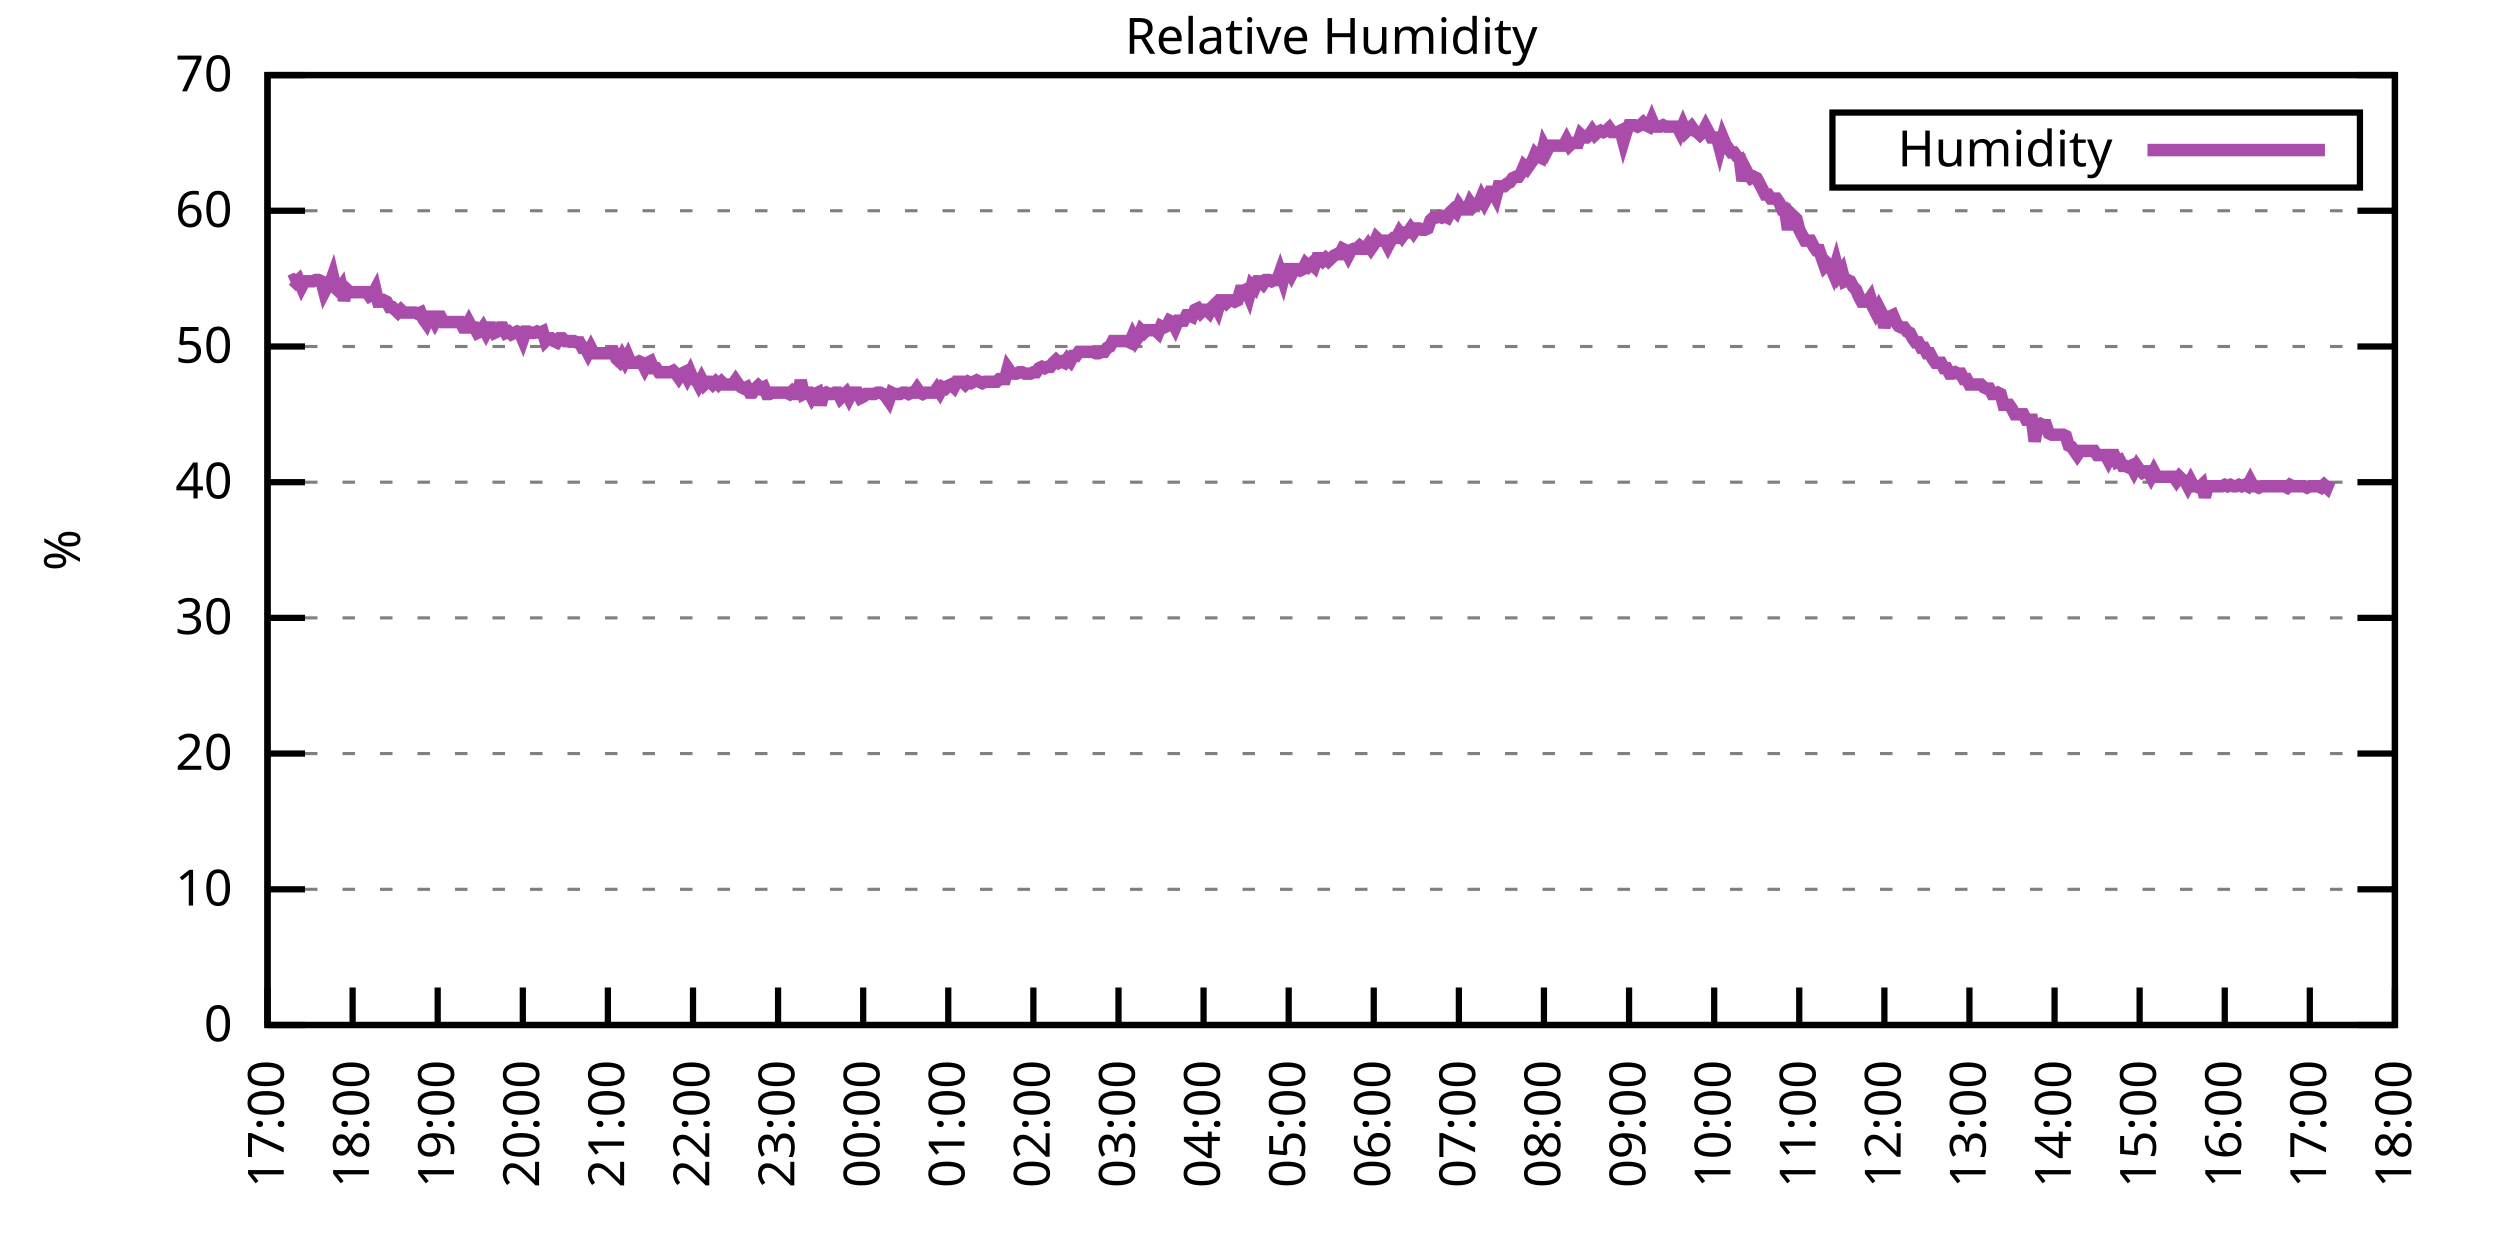
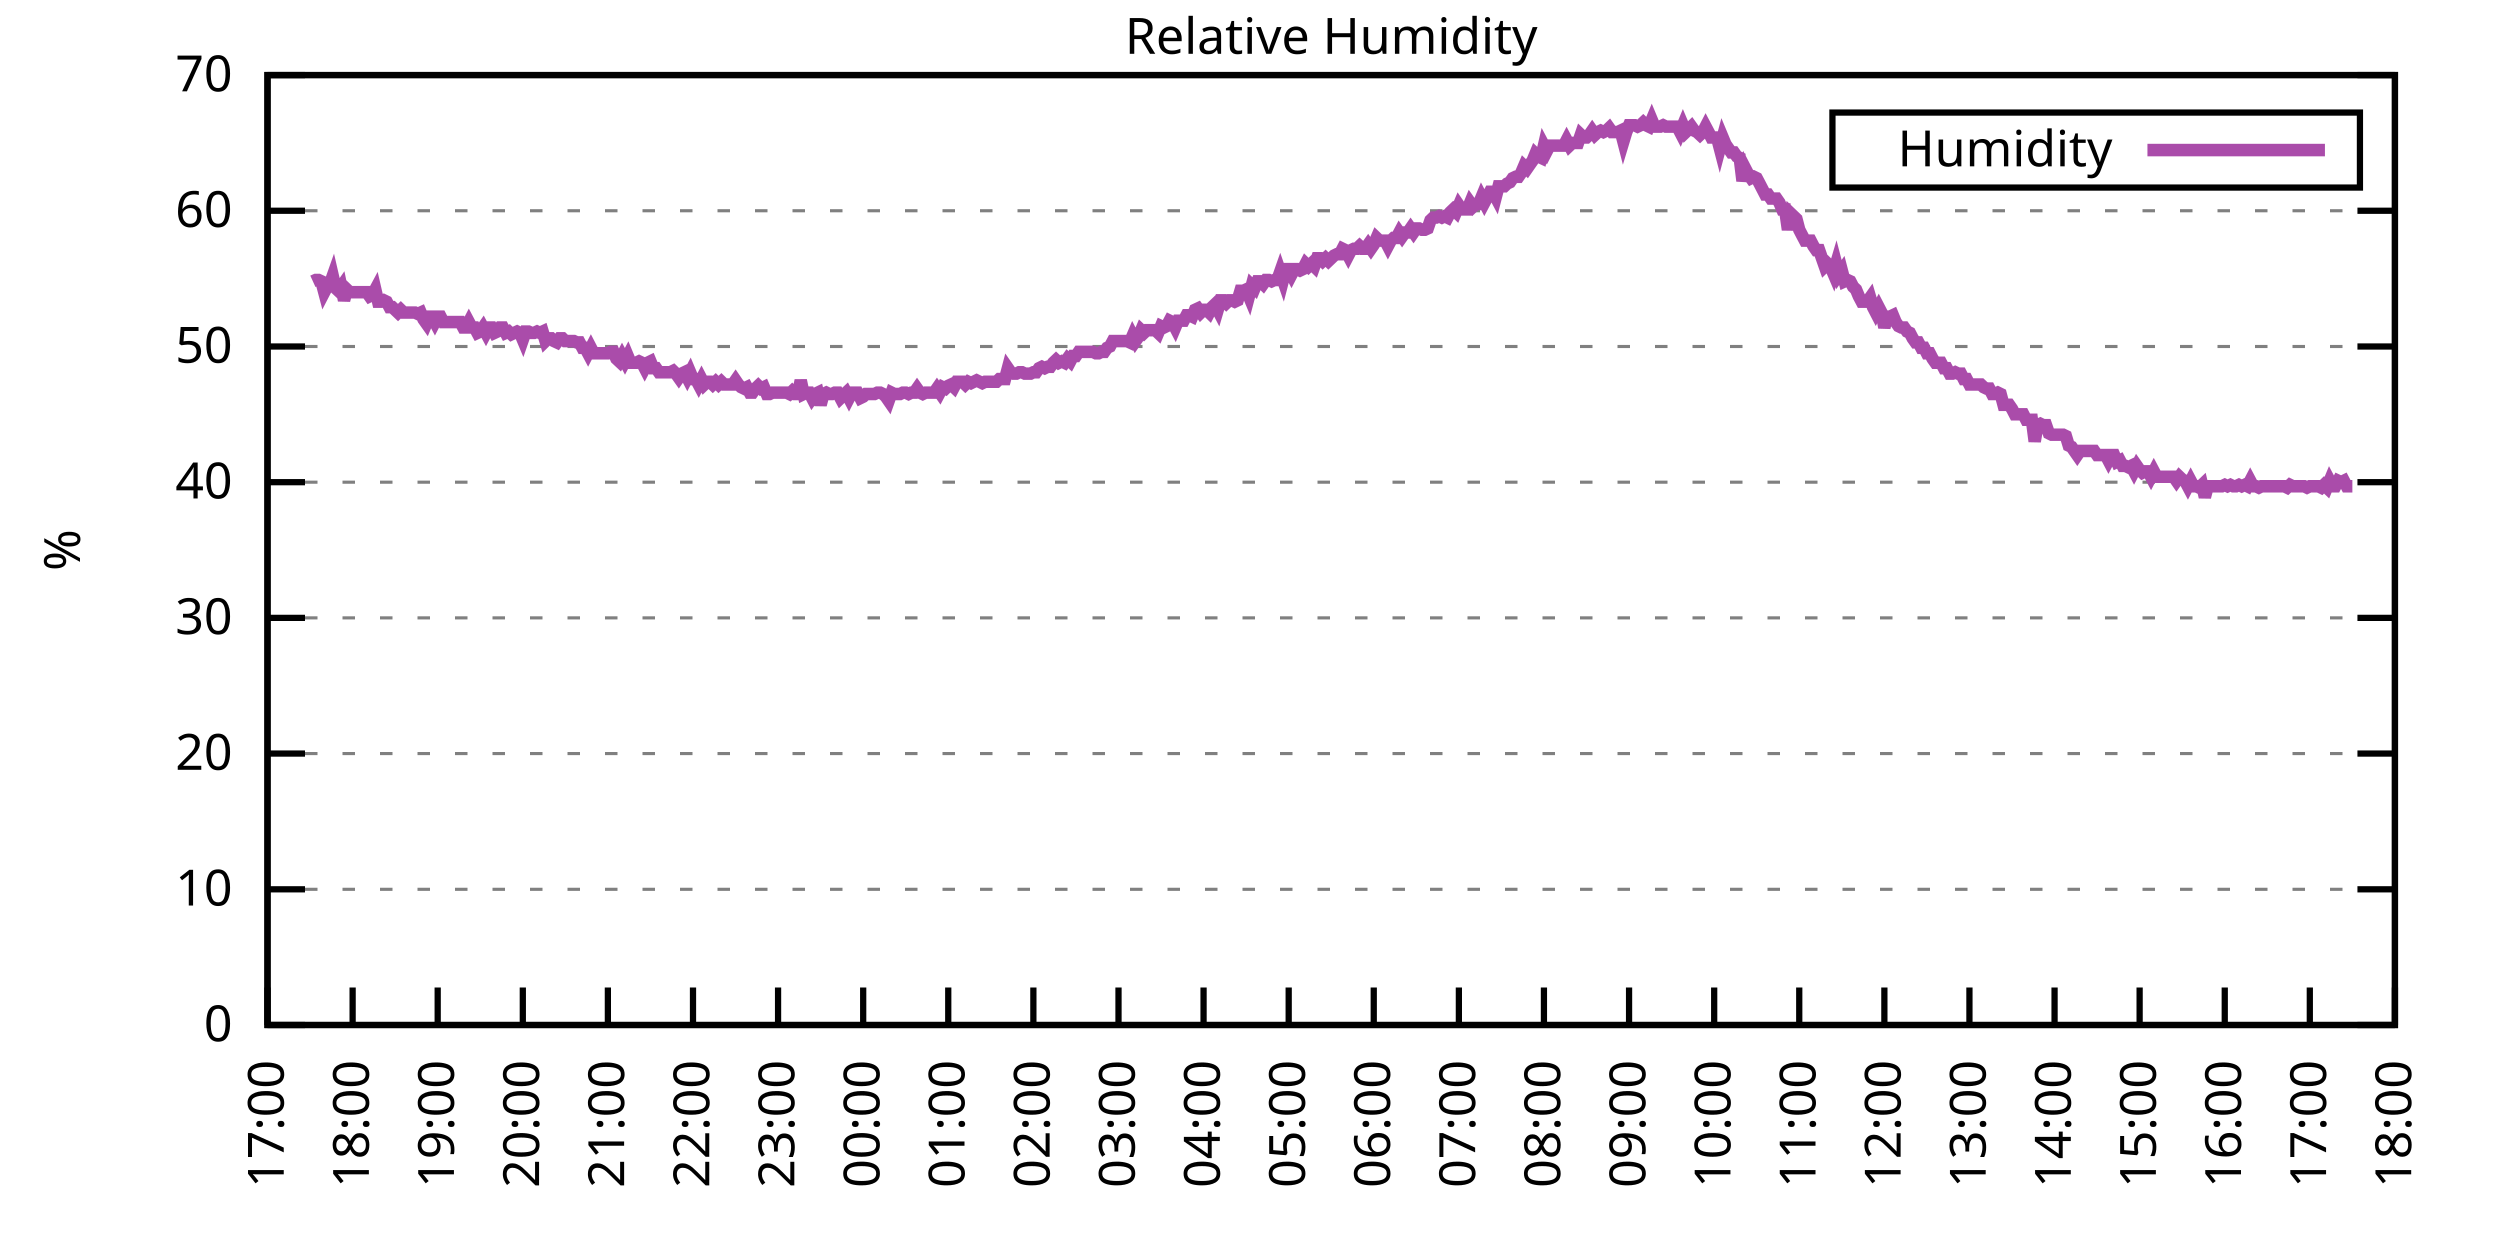
<svg xmlns="http://www.w3.org/2000/svg" xmlns:xlink="http://www.w3.org/1999/xlink" width="400" height="200" viewBox="0 0 400 200">
  <g id="gnuplot_canvas">
    <rect x="0" y="0" width="400" height="200" fill="none" />
    <defs>
      <circle id="gpDot" r="0.5" stroke-width="0.5" stroke="currentColor" />
      <path id="gpPt0" stroke-width="0.333" stroke="currentColor" d="M-1,0 h2 M0,-1 v2" />
      <path id="gpPt1" stroke-width="0.333" stroke="currentColor" d="M-1,-1 L1,1 M1,-1 L-1,1" />
      <path id="gpPt2" stroke-width="0.333" stroke="currentColor" d="M-1,0 L1,0 M0,-1 L0,1 M-1,-1 L1,1 M-1,1 L1,-1" />
      <rect id="gpPt3" stroke-width="0.333" stroke="currentColor" x="-1" y="-1" width="2" height="2" />
      <rect id="gpPt4" stroke-width="0.333" stroke="currentColor" fill="currentColor" x="-1" y="-1" width="2" height="2" />
      <circle id="gpPt5" stroke-width="0.333" stroke="currentColor" cx="0" cy="0" r="1" />
      <use xlink:href="#gpPt5" id="gpPt6" fill="currentColor" stroke="none" />
      <path id="gpPt7" stroke-width="0.333" stroke="currentColor" d="M0,-1.33 L-1.33,0.67 L1.33,0.67 z" />
      <use xlink:href="#gpPt7" id="gpPt8" fill="currentColor" stroke="none" />
      <use xlink:href="#gpPt7" id="gpPt9" stroke="currentColor" transform="rotate(180)" />
      <use xlink:href="#gpPt9" id="gpPt10" fill="currentColor" stroke="none" />
      <use xlink:href="#gpPt3" id="gpPt11" stroke="currentColor" transform="rotate(45)" />
      <use xlink:href="#gpPt11" id="gpPt12" fill="currentColor" stroke="none" />
      <path id="gpPt13" stroke-width="0.333" stroke="currentColor" d="M0,1.330 L1.265,0.411 L0.782,-1.067 L-0.782,-1.076 L-1.265,0.411 z" />
      <use xlink:href="#gpPt13" id="gpPt14" fill="currentColor" stroke="none" />
      <filter id="textbox" filterUnits="objectBoundingBox" x="0" y="0" height="1" width="1">
        <feFlood flood-color="white" flood-opacity="1" result="bgnd" />
        <feComposite in="SourceGraphic" in2="bgnd" operator="atop" />
      </filter>
      <filter id="greybox" filterUnits="objectBoundingBox" x="0" y="0" height="1" width="1">
        <feFlood flood-color="lightgrey" flood-opacity="1" result="grey" />
        <feComposite in="SourceGraphic" in2="grey" operator="atop" />
      </filter>
    </defs>
    <g fill="none" color="white" stroke="currentColor" stroke-width="1.00" stroke-linecap="butt" stroke-linejoin="miter">
</g>
    <g fill="none" color="black" stroke="currentColor" stroke-width="1.00" stroke-linecap="butt" stroke-linejoin="miter">
      <g stroke="none" shape-rendering="crispEdges">
        <polygon fill="rgb(255, 255, 255)" points="42.80,164.00 383.18,164.00 383.18,12.02 42.80,12.02 " />
      </g>
    </g>
    <g fill="none" color="black" stroke="currentColor" stroke-width="1.00" stroke-linecap="butt" stroke-linejoin="miter">
</g>
    <g fill="none" color="black" stroke="black" stroke-width="0.50" stroke-linecap="butt" stroke-linejoin="miter">
</g>
    <g fill="none" color="gray" stroke="currentColor" stroke-width="0.50" stroke-linecap="butt" stroke-linejoin="miter">
      <path stroke="gray" stroke-dasharray="2,4" class="gridline" d="M42.80,164.00 L383.19,164.00  " />
    </g>
    <g fill="none" color="gray" stroke="gray" stroke-width="1.00" stroke-linecap="butt" stroke-linejoin="miter">
</g>
    <g fill="none" color="black" stroke="currentColor" stroke-width="1.00" stroke-linecap="butt" stroke-linejoin="miter">
      <path stroke="black" d="M42.80,164.00 L48.80,164.00 M383.19,164.00 L377.19,164.00  " />
      <g transform="translate(37.20,166.60)" stroke="none" fill="black" font-family="Sans" font-size="8.00" text-anchor="end">
        <text>
          <tspan font-family="Sans"> 0</tspan>
        </text>
      </g>
    </g>
    <g fill="none" color="black" stroke="currentColor" stroke-width="1.00" stroke-linecap="butt" stroke-linejoin="miter">
</g>
    <g fill="none" color="black" stroke="black" stroke-width="0.50" stroke-linecap="butt" stroke-linejoin="miter">
</g>
    <g fill="none" color="gray" stroke="currentColor" stroke-width="0.50" stroke-linecap="butt" stroke-linejoin="miter">
      <path stroke="gray" stroke-dasharray="2,4" class="gridline" d="M42.80,142.29 L383.19,142.29  " />
    </g>
    <g fill="none" color="gray" stroke="gray" stroke-width="1.00" stroke-linecap="butt" stroke-linejoin="miter">
</g>
    <g fill="none" color="black" stroke="currentColor" stroke-width="1.00" stroke-linecap="butt" stroke-linejoin="miter">
      <path stroke="black" d="M42.80,142.29 L48.80,142.29 M383.19,142.29 L377.19,142.29  " />
      <g transform="translate(37.20,144.89)" stroke="none" fill="black" font-family="Sans" font-size="8.00" text-anchor="end">
        <text>
          <tspan font-family="Sans"> 10</tspan>
        </text>
      </g>
    </g>
    <g fill="none" color="black" stroke="currentColor" stroke-width="1.00" stroke-linecap="butt" stroke-linejoin="miter">
</g>
    <g fill="none" color="black" stroke="black" stroke-width="0.50" stroke-linecap="butt" stroke-linejoin="miter">
</g>
    <g fill="none" color="gray" stroke="currentColor" stroke-width="0.50" stroke-linecap="butt" stroke-linejoin="miter">
      <path stroke="gray" stroke-dasharray="2,4" class="gridline" d="M42.80,120.57 L383.19,120.57  " />
    </g>
    <g fill="none" color="gray" stroke="gray" stroke-width="1.00" stroke-linecap="butt" stroke-linejoin="miter">
</g>
    <g fill="none" color="black" stroke="currentColor" stroke-width="1.00" stroke-linecap="butt" stroke-linejoin="miter">
      <path stroke="black" d="M42.80,120.57 L48.80,120.57 M383.19,120.57 L377.19,120.57  " />
      <g transform="translate(37.20,123.17)" stroke="none" fill="black" font-family="Sans" font-size="8.00" text-anchor="end">
        <text>
          <tspan font-family="Sans"> 20</tspan>
        </text>
      </g>
    </g>
    <g fill="none" color="black" stroke="currentColor" stroke-width="1.00" stroke-linecap="butt" stroke-linejoin="miter">
</g>
    <g fill="none" color="black" stroke="black" stroke-width="0.50" stroke-linecap="butt" stroke-linejoin="miter">
</g>
    <g fill="none" color="gray" stroke="currentColor" stroke-width="0.50" stroke-linecap="butt" stroke-linejoin="miter">
      <path stroke="gray" stroke-dasharray="2,4" class="gridline" d="M42.80,98.86 L383.19,98.86  " />
    </g>
    <g fill="none" color="gray" stroke="gray" stroke-width="1.00" stroke-linecap="butt" stroke-linejoin="miter">
</g>
    <g fill="none" color="black" stroke="currentColor" stroke-width="1.00" stroke-linecap="butt" stroke-linejoin="miter">
      <path stroke="black" d="M42.80,98.86 L48.80,98.86 M383.19,98.86 L377.19,98.86  " />
      <g transform="translate(37.20,101.46)" stroke="none" fill="black" font-family="Sans" font-size="8.00" text-anchor="end">
        <text>
          <tspan font-family="Sans"> 30</tspan>
        </text>
      </g>
    </g>
    <g fill="none" color="black" stroke="currentColor" stroke-width="1.00" stroke-linecap="butt" stroke-linejoin="miter">
</g>
    <g fill="none" color="black" stroke="black" stroke-width="0.50" stroke-linecap="butt" stroke-linejoin="miter">
</g>
    <g fill="none" color="gray" stroke="currentColor" stroke-width="0.50" stroke-linecap="butt" stroke-linejoin="miter">
      <path stroke="gray" stroke-dasharray="2,4" class="gridline" d="M42.80,77.15 L383.19,77.15  " />
    </g>
    <g fill="none" color="gray" stroke="gray" stroke-width="1.00" stroke-linecap="butt" stroke-linejoin="miter">
</g>
    <g fill="none" color="black" stroke="currentColor" stroke-width="1.00" stroke-linecap="butt" stroke-linejoin="miter">
      <path stroke="black" d="M42.80,77.15 L48.80,77.15 M383.19,77.15 L377.19,77.15  " />
      <g transform="translate(37.20,79.75)" stroke="none" fill="black" font-family="Sans" font-size="8.00" text-anchor="end">
        <text>
          <tspan font-family="Sans"> 40</tspan>
        </text>
      </g>
    </g>
    <g fill="none" color="black" stroke="currentColor" stroke-width="1.00" stroke-linecap="butt" stroke-linejoin="miter">
</g>
    <g fill="none" color="black" stroke="black" stroke-width="0.50" stroke-linecap="butt" stroke-linejoin="miter">
</g>
    <g fill="none" color="gray" stroke="currentColor" stroke-width="0.50" stroke-linecap="butt" stroke-linejoin="miter">
      <path stroke="gray" stroke-dasharray="2,4" class="gridline" d="M42.80,55.44 L383.19,55.44  " />
    </g>
    <g fill="none" color="gray" stroke="gray" stroke-width="1.00" stroke-linecap="butt" stroke-linejoin="miter">
</g>
    <g fill="none" color="black" stroke="currentColor" stroke-width="1.00" stroke-linecap="butt" stroke-linejoin="miter">
      <path stroke="black" d="M42.80,55.44 L48.80,55.44 M383.19,55.44 L377.19,55.44  " />
      <g transform="translate(37.20,58.04)" stroke="none" fill="black" font-family="Sans" font-size="8.00" text-anchor="end">
        <text>
          <tspan font-family="Sans"> 50</tspan>
        </text>
      </g>
    </g>
    <g fill="none" color="black" stroke="currentColor" stroke-width="1.00" stroke-linecap="butt" stroke-linejoin="miter">
</g>
    <g fill="none" color="black" stroke="black" stroke-width="0.50" stroke-linecap="butt" stroke-linejoin="miter">
</g>
    <g fill="none" color="gray" stroke="currentColor" stroke-width="0.50" stroke-linecap="butt" stroke-linejoin="miter">
      <path stroke="gray" stroke-dasharray="2,4" class="gridline" d="M42.80,33.72 L383.19,33.72  " />
    </g>
    <g fill="none" color="gray" stroke="gray" stroke-width="1.00" stroke-linecap="butt" stroke-linejoin="miter">
</g>
    <g fill="none" color="black" stroke="currentColor" stroke-width="1.00" stroke-linecap="butt" stroke-linejoin="miter">
      <path stroke="black" d="M42.80,33.72 L48.80,33.72 M383.19,33.72 L377.19,33.72  " />
      <g transform="translate(37.20,36.32)" stroke="none" fill="black" font-family="Sans" font-size="8.00" text-anchor="end">
        <text>
          <tspan font-family="Sans"> 60</tspan>
        </text>
      </g>
    </g>
    <g fill="none" color="black" stroke="currentColor" stroke-width="1.00" stroke-linecap="butt" stroke-linejoin="miter">
</g>
    <g fill="none" color="black" stroke="black" stroke-width="0.50" stroke-linecap="butt" stroke-linejoin="miter">
</g>
    <g fill="none" color="gray" stroke="currentColor" stroke-width="0.50" stroke-linecap="butt" stroke-linejoin="miter">
      <path stroke="gray" stroke-dasharray="2,4" class="gridline" d="M42.80,12.01 L383.19,12.01  " />
    </g>
    <g fill="none" color="gray" stroke="gray" stroke-width="1.00" stroke-linecap="butt" stroke-linejoin="miter">
</g>
    <g fill="none" color="black" stroke="currentColor" stroke-width="1.00" stroke-linecap="butt" stroke-linejoin="miter">
      <path stroke="black" d="M42.80,12.01 L48.80,12.01 M383.19,12.01 L377.19,12.01  " />
      <g transform="translate(37.20,14.61)" stroke="none" fill="black" font-family="Sans" font-size="8.00" text-anchor="end">
        <text>
          <tspan font-family="Sans"> 70</tspan>
        </text>
      </g>
    </g>
    <g fill="none" color="black" stroke="currentColor" stroke-width="1.00" stroke-linecap="butt" stroke-linejoin="miter">
      <path stroke="black" d="M42.80,164.00 L42.80,158.00  " />
      <g transform="translate(45.40,169.60) rotate(270.00)" stroke="none" fill="black" font-family="Sans" font-size="8.00" text-anchor="end">
        <text>
          <tspan font-family="Sans">17:00</tspan>
        </text>
      </g>
    </g>
    <g fill="none" color="black" stroke="currentColor" stroke-width="1.00" stroke-linecap="butt" stroke-linejoin="miter">
      <path stroke="black" d="M56.42,164.00 L56.42,158.00  " />
      <g transform="translate(59.02,169.60) rotate(270.00)" stroke="none" fill="black" font-family="Sans" font-size="8.00" text-anchor="end">
        <text>
          <tspan font-family="Sans">18:00</tspan>
        </text>
      </g>
    </g>
    <g fill="none" color="black" stroke="currentColor" stroke-width="1.00" stroke-linecap="butt" stroke-linejoin="miter">
      <path stroke="black" d="M70.03,164.00 L70.03,158.00  " />
      <g transform="translate(72.63,169.60) rotate(270.00)" stroke="none" fill="black" font-family="Sans" font-size="8.00" text-anchor="end">
        <text>
          <tspan font-family="Sans">19:00</tspan>
        </text>
      </g>
    </g>
    <g fill="none" color="black" stroke="currentColor" stroke-width="1.00" stroke-linecap="butt" stroke-linejoin="miter">
      <path stroke="black" d="M83.65,164.00 L83.65,158.00  " />
      <g transform="translate(86.25,169.60) rotate(270.00)" stroke="none" fill="black" font-family="Sans" font-size="8.00" text-anchor="end">
        <text>
          <tspan font-family="Sans">20:00</tspan>
        </text>
      </g>
    </g>
    <g fill="none" color="black" stroke="currentColor" stroke-width="1.00" stroke-linecap="butt" stroke-linejoin="miter">
      <path stroke="black" d="M97.26,164.00 L97.26,158.00  " />
      <g transform="translate(99.86,169.60) rotate(270.00)" stroke="none" fill="black" font-family="Sans" font-size="8.00" text-anchor="end">
        <text>
          <tspan font-family="Sans">21:00</tspan>
        </text>
      </g>
    </g>
    <g fill="none" color="black" stroke="currentColor" stroke-width="1.00" stroke-linecap="butt" stroke-linejoin="miter">
      <path stroke="black" d="M110.88,164.00 L110.88,158.00  " />
      <g transform="translate(113.48,169.60) rotate(270.00)" stroke="none" fill="black" font-family="Sans" font-size="8.00" text-anchor="end">
        <text>
          <tspan font-family="Sans">22:00</tspan>
        </text>
      </g>
    </g>
    <g fill="none" color="black" stroke="currentColor" stroke-width="1.00" stroke-linecap="butt" stroke-linejoin="miter">
      <path stroke="black" d="M124.49,164.00 L124.49,158.00  " />
      <g transform="translate(127.09,169.60) rotate(270.00)" stroke="none" fill="black" font-family="Sans" font-size="8.00" text-anchor="end">
        <text>
          <tspan font-family="Sans">23:00</tspan>
        </text>
      </g>
    </g>
    <g fill="none" color="black" stroke="currentColor" stroke-width="1.00" stroke-linecap="butt" stroke-linejoin="miter">
      <path stroke="black" d="M138.11,164.00 L138.11,158.00  " />
      <g transform="translate(140.71,169.60) rotate(270.00)" stroke="none" fill="black" font-family="Sans" font-size="8.00" text-anchor="end">
        <text>
          <tspan font-family="Sans">00:00</tspan>
        </text>
      </g>
    </g>
    <g fill="none" color="black" stroke="currentColor" stroke-width="1.00" stroke-linecap="butt" stroke-linejoin="miter">
      <path stroke="black" d="M151.72,164.00 L151.72,158.00  " />
      <g transform="translate(154.32,169.60) rotate(270.00)" stroke="none" fill="black" font-family="Sans" font-size="8.00" text-anchor="end">
        <text>
          <tspan font-family="Sans">01:00</tspan>
        </text>
      </g>
    </g>
    <g fill="none" color="black" stroke="currentColor" stroke-width="1.00" stroke-linecap="butt" stroke-linejoin="miter">
      <path stroke="black" d="M165.34,164.00 L165.34,158.00  " />
      <g transform="translate(167.94,169.60) rotate(270.00)" stroke="none" fill="black" font-family="Sans" font-size="8.00" text-anchor="end">
        <text>
          <tspan font-family="Sans">02:00</tspan>
        </text>
      </g>
    </g>
    <g fill="none" color="black" stroke="currentColor" stroke-width="1.00" stroke-linecap="butt" stroke-linejoin="miter">
      <path stroke="black" d="M178.96,164.00 L178.96,158.00  " />
      <g transform="translate(181.56,169.60) rotate(270.00)" stroke="none" fill="black" font-family="Sans" font-size="8.00" text-anchor="end">
        <text>
          <tspan font-family="Sans">03:00</tspan>
        </text>
      </g>
    </g>
    <g fill="none" color="black" stroke="currentColor" stroke-width="1.00" stroke-linecap="butt" stroke-linejoin="miter">
      <path stroke="black" d="M192.57,164.00 L192.57,158.00  " />
      <g transform="translate(195.17,169.60) rotate(270.00)" stroke="none" fill="black" font-family="Sans" font-size="8.00" text-anchor="end">
        <text>
          <tspan font-family="Sans">04:00</tspan>
        </text>
      </g>
    </g>
    <g fill="none" color="black" stroke="currentColor" stroke-width="1.00" stroke-linecap="butt" stroke-linejoin="miter">
      <path stroke="black" d="M206.19,164.00 L206.19,158.00  " />
      <g transform="translate(208.79,169.60) rotate(270.00)" stroke="none" fill="black" font-family="Sans" font-size="8.00" text-anchor="end">
        <text>
          <tspan font-family="Sans">05:00</tspan>
        </text>
      </g>
    </g>
    <g fill="none" color="black" stroke="currentColor" stroke-width="1.00" stroke-linecap="butt" stroke-linejoin="miter">
      <path stroke="black" d="M219.80,164.00 L219.80,158.00  " />
      <g transform="translate(222.40,169.60) rotate(270.00)" stroke="none" fill="black" font-family="Sans" font-size="8.00" text-anchor="end">
        <text>
          <tspan font-family="Sans">06:00</tspan>
        </text>
      </g>
    </g>
    <g fill="none" color="black" stroke="currentColor" stroke-width="1.00" stroke-linecap="butt" stroke-linejoin="miter">
      <path stroke="black" d="M233.42,164.00 L233.42,158.00  " />
      <g transform="translate(236.02,169.60) rotate(270.00)" stroke="none" fill="black" font-family="Sans" font-size="8.00" text-anchor="end">
        <text>
          <tspan font-family="Sans">07:00</tspan>
        </text>
      </g>
    </g>
    <g fill="none" color="black" stroke="currentColor" stroke-width="1.00" stroke-linecap="butt" stroke-linejoin="miter">
      <path stroke="black" d="M247.03,164.00 L247.03,158.00  " />
      <g transform="translate(249.63,169.60) rotate(270.00)" stroke="none" fill="black" font-family="Sans" font-size="8.00" text-anchor="end">
        <text>
          <tspan font-family="Sans">08:00</tspan>
        </text>
      </g>
    </g>
    <g fill="none" color="black" stroke="currentColor" stroke-width="1.00" stroke-linecap="butt" stroke-linejoin="miter">
      <path stroke="black" d="M260.65,164.00 L260.65,158.00  " />
      <g transform="translate(263.25,169.60) rotate(270.00)" stroke="none" fill="black" font-family="Sans" font-size="8.00" text-anchor="end">
        <text>
          <tspan font-family="Sans">09:00</tspan>
        </text>
      </g>
    </g>
    <g fill="none" color="black" stroke="currentColor" stroke-width="1.00" stroke-linecap="butt" stroke-linejoin="miter">
      <path stroke="black" d="M274.27,164.00 L274.27,158.00  " />
      <g transform="translate(276.87,169.60) rotate(270.00)" stroke="none" fill="black" font-family="Sans" font-size="8.00" text-anchor="end">
        <text>
          <tspan font-family="Sans">10:00</tspan>
        </text>
      </g>
    </g>
    <g fill="none" color="black" stroke="currentColor" stroke-width="1.00" stroke-linecap="butt" stroke-linejoin="miter">
      <path stroke="black" d="M287.88,164.00 L287.88,158.00  " />
      <g transform="translate(290.48,169.60) rotate(270.00)" stroke="none" fill="black" font-family="Sans" font-size="8.00" text-anchor="end">
        <text>
          <tspan font-family="Sans">11:00</tspan>
        </text>
      </g>
    </g>
    <g fill="none" color="black" stroke="currentColor" stroke-width="1.00" stroke-linecap="butt" stroke-linejoin="miter">
      <path stroke="black" d="M301.50,164.00 L301.50,158.00  " />
      <g transform="translate(304.10,169.60) rotate(270.00)" stroke="none" fill="black" font-family="Sans" font-size="8.00" text-anchor="end">
        <text>
          <tspan font-family="Sans">12:00</tspan>
        </text>
      </g>
    </g>
    <g fill="none" color="black" stroke="currentColor" stroke-width="1.00" stroke-linecap="butt" stroke-linejoin="miter">
      <path stroke="black" d="M315.11,164.00 L315.11,158.00  " />
      <g transform="translate(317.71,169.60) rotate(270.00)" stroke="none" fill="black" font-family="Sans" font-size="8.00" text-anchor="end">
        <text>
          <tspan font-family="Sans">13:00</tspan>
        </text>
      </g>
    </g>
    <g fill="none" color="black" stroke="currentColor" stroke-width="1.00" stroke-linecap="butt" stroke-linejoin="miter">
      <path stroke="black" d="M328.73,164.00 L328.73,158.00  " />
      <g transform="translate(331.33,169.60) rotate(270.00)" stroke="none" fill="black" font-family="Sans" font-size="8.00" text-anchor="end">
        <text>
          <tspan font-family="Sans">14:00</tspan>
        </text>
      </g>
    </g>
    <g fill="none" color="black" stroke="currentColor" stroke-width="1.00" stroke-linecap="butt" stroke-linejoin="miter">
      <path stroke="black" d="M342.34,164.00 L342.34,158.00  " />
      <g transform="translate(344.94,169.60) rotate(270.00)" stroke="none" fill="black" font-family="Sans" font-size="8.00" text-anchor="end">
        <text>
          <tspan font-family="Sans">15:00</tspan>
        </text>
      </g>
    </g>
    <g fill="none" color="black" stroke="currentColor" stroke-width="1.00" stroke-linecap="butt" stroke-linejoin="miter">
      <path stroke="black" d="M355.96,164.00 L355.96,158.00  " />
      <g transform="translate(358.56,169.60) rotate(270.00)" stroke="none" fill="black" font-family="Sans" font-size="8.00" text-anchor="end">
        <text>
          <tspan font-family="Sans">16:00</tspan>
        </text>
      </g>
    </g>
    <g fill="none" color="black" stroke="currentColor" stroke-width="1.00" stroke-linecap="butt" stroke-linejoin="miter">
      <path stroke="black" d="M369.57,164.00 L369.57,158.00  " />
      <g transform="translate(372.17,169.60) rotate(270.00)" stroke="none" fill="black" font-family="Sans" font-size="8.00" text-anchor="end">
        <text>
          <tspan font-family="Sans">17:00</tspan>
        </text>
      </g>
    </g>
    <g fill="none" color="black" stroke="currentColor" stroke-width="1.00" stroke-linecap="butt" stroke-linejoin="miter">
      <path stroke="black" d="M383.19,164.00 L383.19,158.00  " />
      <g transform="translate(385.79,169.60) rotate(270.00)" stroke="none" fill="black" font-family="Sans" font-size="8.00" text-anchor="end">
        <text>
          <tspan font-family="Sans">18:00</tspan>
        </text>
      </g>
    </g>
    <g fill="none" color="black" stroke="currentColor" stroke-width="1.00" stroke-linecap="butt" stroke-linejoin="miter">
</g>
    <g fill="none" color="black" stroke="currentColor" stroke-width="1.00" stroke-linecap="butt" stroke-linejoin="miter">
      <path stroke="black" d="M42.80,12.01 L42.80,164.00 L383.19,164.00 L383.19,12.01 L42.80,12.01 Z  " />
    </g>
    <g fill="none" color="black" stroke="currentColor" stroke-width="1.00" stroke-linecap="butt" stroke-linejoin="miter">
</g>
    <g fill="none" color="black" stroke="currentColor" stroke-width="1.00" stroke-linecap="butt" stroke-linejoin="miter">
      <path stroke="black" d="M293.19,30.01 L293.19,18.01 L377.59,18.01 L377.59,30.01 L293.19,30.01 Z  " />
    </g>
    <g id="Relative_Humidity_plot_1">
      <g fill="none" color="white" stroke="black" stroke-width="2.00" stroke-linecap="butt" stroke-linejoin="miter">
</g>
      <g fill="none" color="black" stroke="currentColor" stroke-width="2.00" stroke-linecap="butt" stroke-linejoin="miter">
        <g transform="translate(337.99,26.61)" stroke="none" fill="black" font-family="Sans" font-size="8.00" text-anchor="end">
          <text>
            <tspan font-family="Sans">Humidity</tspan>
          </text>
        </g>
      </g>
      <g fill="none" color="black" stroke="currentColor" stroke-width="2.00" stroke-linecap="butt" stroke-linejoin="miter">
-         <path stroke="rgb(170,  76, 170)" d="M343.59,24.01 L371.99,24.01 M46.43,45.01 L46.88,44.80 L47.34,45.23 L47.79,44.80 L48.25,45.88 L48.70,45.01   L49.15,45.01 L49.61,45.01 L50.06,45.01 L50.52,44.80 L50.97,44.80 L51.42,45.01 L51.88,46.75 L52.33,45.88   L52.78,45.45 L53.24,44.15 L53.69,46.10 L54.15,46.53 L54.60,45.88 L55.05,48.05 L55.51,46.32 L55.96,46.75   L56.42,46.75 L56.87,46.75 L57.32,46.75 L57.78,46.75 L58.23,46.75 L58.68,46.75 L59.14,47.40 L59.59,47.18   L60.05,46.32 L60.50,48.27 L60.95,48.27 L61.41,48.05 L61.86,48.27 L62.32,49.14 L62.77,49.14 L63.22,49.57   L63.68,50.01 L64.13,49.57 L64.58,50.01 L65.04,50.01 L65.49,50.01 L65.95,50.01 L66.40,50.01 L66.85,50.22   L67.31,50.01 L67.76,51.09 L68.22,51.74 L68.67,50.66 L69.12,50.66 L69.58,51.53 L70.03,50.66 L70.49,50.66   L70.94,51.53 L71.39,51.53 L71.85,51.53 L72.30,51.53 L72.75,51.53 L73.21,51.53 L73.66,51.53 L74.12,52.40   L74.57,52.40 L75.02,51.53 L75.48,52.40 L75.93,52.40 L76.39,53.26 L76.84,53.05 L77.29,52.40 L77.75,53.26   L78.20,52.40 L78.65,52.40 L79.11,53.26 L79.56,53.05 L80.02,52.40 L80.47,52.40 L80.92,53.26 L81.38,53.05   L81.83,53.48 L82.29,53.26 L82.74,53.05 L83.19,53.26 L83.65,54.35 L84.10,53.05 L84.55,53.05 L85.01,53.26   L85.46,53.26 L85.92,53.05 L86.37,53.26 L86.82,53.05 L87.28,54.57 L87.73,54.13 L88.19,54.13 L88.64,54.57   L89.09,54.78 L89.55,54.13 L90.00,54.13 L90.45,54.57 L90.91,54.57 L91.36,54.57 L91.82,54.57 L92.27,54.78   L92.72,54.78 L93.18,55.65 L93.63,55.65 L94.09,56.52 L94.54,55.65 L94.99,56.52 L95.45,56.52 L95.90,56.52   L96.35,56.52 L96.81,56.52 L97.26,56.52 L97.72,56.30 L98.17,56.30 L98.62,57.39 L99.08,57.82 L99.53,56.96   L99.99,57.82 L100.44,56.96 L100.89,58.04 L101.35,58.04 L101.80,58.04 L102.25,57.82 L102.71,58.04 L103.16,58.91   L103.62,58.04 L104.07,57.82 L104.52,58.91 L104.98,58.91 L105.43,59.56 L105.89,59.56 L106.34,59.56 L106.79,59.56   L107.25,59.56 L107.70,59.34 L108.15,59.78 L108.61,60.43 L109.06,59.78 L109.52,59.56 L109.97,60.43 L110.42,59.56   L110.88,60.65 L111.33,60.65 L111.79,61.52 L112.24,60.65 L112.69,61.52 L113.15,61.08 L113.60,61.08 L114.05,61.52   L114.51,61.08 L114.96,61.52 L115.42,61.08 L115.87,61.52 L116.32,61.52 L116.78,61.52 L117.23,61.52 L117.69,60.86   L118.14,61.52 L118.59,61.95 L119.05,62.17 L119.50,61.95 L119.96,62.82 L120.41,62.82 L120.86,62.17 L121.32,61.73   L121.77,62.17 L122.22,61.95 L122.68,63.04 L123.13,63.04 L123.59,62.82 L124.04,62.82 L124.49,62.82 L124.95,62.82   L125.40,62.82 L125.86,62.82 L126.31,63.04 L126.76,62.60 L127.22,63.04 L127.67,63.04 L128.12,60.86 L128.58,63.04   L129.03,62.82 L129.49,62.82 L129.94,63.69 L130.39,63.04 L130.85,62.82 L131.30,64.77 L131.76,63.04 L132.21,62.82   L132.66,63.04 L133.12,63.04 L133.57,62.82 L134.02,62.82 L134.48,63.69 L134.93,63.25 L135.39,62.82 L135.84,63.69   L136.29,62.82 L136.75,62.82 L137.20,62.82 L137.66,63.69 L138.11,63.47 L138.56,63.04 L139.02,63.04 L139.47,63.04   L139.92,63.04 L140.38,62.82 L140.83,62.82 L141.29,63.04 L141.74,63.47 L142.19,64.12 L142.65,62.82 L143.10,63.04   L143.56,63.04 L144.01,63.04 L144.46,62.82 L144.92,62.82 L145.37,63.04 L145.82,62.82 L146.28,62.82 L146.73,62.17   L147.19,62.82 L147.64,63.04 L148.09,62.82 L148.55,62.82 L149.00,62.82 L149.46,62.82 L149.91,62.17 L150.36,62.82   L150.82,61.95 L151.27,62.17 L151.72,61.73 L152.18,61.52 L152.63,61.95 L153.09,61.08 L153.54,61.08 L153.99,61.08   L154.45,61.52 L154.90,61.08 L155.36,61.30 L155.81,61.08 L156.26,60.86 L156.72,61.08 L157.17,61.30 L157.62,61.08   L158.08,61.08 L158.53,61.08 L158.99,61.08 L159.44,61.08 L159.89,60.65 L160.35,60.65 L160.80,60.65 L161.26,58.91   L161.71,59.56 L162.16,59.78 L162.62,59.78 L163.07,59.56 L163.52,59.56 L163.98,59.78 L164.43,59.78 L164.89,59.78   L165.34,59.56 L165.79,59.56 L166.25,58.91 L166.70,58.69 L167.16,58.91 L167.61,58.69 L168.06,58.69 L168.52,58.04   L168.97,57.61 L169.43,58.04 L169.88,57.82 L170.33,58.04 L170.79,57.39 L171.24,57.82 L171.69,56.96 L172.15,56.96   L172.60,56.30 L173.06,56.30 L173.51,56.30 L173.96,56.30 L174.42,56.30 L174.87,56.30 L175.33,56.52 L175.78,56.52   L176.23,56.30 L176.69,56.30 L177.14,55.65 L177.59,55.44 L178.05,54.57 L178.50,54.57 L178.96,54.57 L179.41,54.57   L179.86,54.57 L180.32,54.57 L180.77,54.78 L181.23,53.70 L181.68,54.57 L182.13,53.92 L182.59,52.83 L183.04,53.26   L183.49,52.83 L183.95,52.83 L184.40,52.83 L184.86,52.83 L185.31,53.26 L185.76,52.18 L186.22,52.40 L186.67,52.18   L187.13,51.31 L187.58,51.53 L188.03,52.40 L188.49,51.31 L188.94,51.31 L189.39,51.31 L189.85,50.44 L190.30,50.44   L190.76,50.66 L191.21,49.57 L191.66,49.36 L192.12,50.01 L192.57,49.57 L193.03,49.57 L193.48,50.01 L193.93,49.14   L194.39,48.70 L194.84,49.57 L195.29,48.05 L195.75,48.05 L196.20,48.49 L196.66,48.05 L197.11,48.05 L197.56,48.27   L198.02,48.05 L198.47,46.53 L198.93,46.53 L199.38,46.32 L199.83,47.40 L200.29,45.66 L200.74,46.10 L201.19,45.01   L201.65,45.01 L202.10,45.45 L202.56,44.80 L203.01,44.80 L203.46,45.01 L203.92,44.80 L204.37,44.80 L204.83,43.49   L205.28,44.80 L205.73,43.06 L206.19,43.06 L206.64,43.93 L207.09,43.06 L207.55,43.06 L208.00,43.28 L208.46,43.06   L208.91,42.19 L209.36,42.63 L209.82,42.19 L210.27,42.63 L210.73,41.32 L211.18,41.32 L211.63,41.76 L212.09,41.32   L212.54,41.76 L213.00,41.32 L213.45,40.89 L213.90,40.67 L214.36,40.67 L214.81,39.80 L215.26,40.02 L215.72,40.89   L216.17,40.02 L216.63,39.80 L217.08,39.80 L217.53,39.37 L217.99,39.80 L218.44,39.80 L218.90,39.15 L219.35,39.80   L219.80,39.15 L220.26,38.07 L220.71,38.50 L221.16,38.50 L221.62,38.50 L222.07,39.37 L222.53,38.50 L222.98,38.07   L223.43,38.07 L223.89,37.20 L224.34,37.85 L224.80,37.20 L225.25,37.20 L225.70,36.55 L226.16,37.20 L226.61,36.55   L227.06,36.55 L227.52,36.76 L227.97,36.76 L228.43,36.55 L228.88,35.24 L229.33,34.81 L229.79,34.81 L230.24,34.59   L230.70,34.81 L231.15,34.59 L231.60,34.81 L232.06,33.94 L232.51,33.51 L232.96,33.94 L233.42,32.85 L233.87,33.51   L234.33,33.51 L234.78,33.51 L235.23,32.42 L235.69,33.07 L236.14,32.64 L236.60,32.64 L237.05,31.55 L237.50,32.42   L237.96,31.55 L238.41,30.68 L238.86,30.68 L239.32,31.55 L239.77,29.81 L240.23,29.81 L240.68,29.81 L241.13,29.38   L241.59,29.16 L242.04,28.51 L242.50,28.29 L242.95,28.29 L243.40,27.64 L243.86,26.56 L244.31,26.99 L244.76,26.34   L245.22,25.69 L245.67,24.60 L246.13,25.04 L246.58,25.25 L247.03,23.30 L247.49,24.17 L247.94,23.30 L248.40,23.30   L248.85,23.30 L249.30,23.30 L249.76,23.30 L250.21,23.30 L250.66,22.43 L251.12,23.30 L251.57,22.87 L252.03,22.87   L252.48,22.87 L252.93,21.56 L253.39,22.00 L253.84,22.00 L254.30,21.56 L254.75,20.91 L255.20,21.56 L255.66,21.13   L256.11,20.91 L256.56,21.13 L257.02,20.91 L257.47,20.48 L257.93,21.13 L258.38,21.13 L258.83,21.13 L259.29,20.91   L259.74,22.65 L260.20,21.13 L260.65,20.04 L261.10,20.04 L261.56,20.04 L262.01,20.26 L262.47,20.04 L262.92,19.61   L263.37,20.04 L263.83,20.26 L264.28,19.18 L264.73,20.26 L265.19,20.26 L265.64,20.26 L266.10,20.04 L266.55,20.26   L267.00,20.26 L267.46,20.26 L267.91,20.26 L268.37,20.26 L268.82,21.13 L269.27,20.04 L269.73,21.13 L270.18,20.70   L270.63,20.26 L271.09,20.91 L271.54,21.13 L272.00,21.56 L272.45,21.13 L272.90,20.26 L273.36,21.13 L273.81,22.00   L274.27,22.00 L274.72,22.00 L275.17,23.73 L275.63,22.00 L276.08,23.08 L276.53,23.73 L276.99,24.39 L277.44,24.39   L277.90,25.04 L278.35,25.25 L278.80,28.95 L279.26,26.99 L279.71,27.86 L280.17,28.51 L280.62,28.29 L281.07,28.51   L281.53,29.38 L281.98,30.25 L282.43,31.12 L282.89,31.12 L283.34,31.77 L283.80,31.77 L284.25,31.77 L284.70,32.42   L285.16,33.51 L285.61,33.51 L286.07,36.76 L286.52,34.16 L286.97,34.59 L287.43,35.03 L287.88,36.76 L288.33,37.63   L288.79,38.50 L289.24,38.50 L289.70,38.50 L290.15,39.37 L290.60,40.02 L291.06,40.02 L291.51,41.32 L291.97,42.63   L292.42,42.19 L292.87,42.63 L293.33,43.71 L293.78,42.19 L294.23,43.93 L294.69,43.28 L295.14,45.01 L295.60,44.80   L296.05,45.01 L296.50,45.88 L296.96,46.32 L297.41,47.40 L297.87,48.27 L298.32,48.27 L298.77,48.27 L299.23,47.62   L299.68,49.14 L300.13,50.01 L300.59,49.14 L301.04,50.01 L301.50,52.40 L301.95,50.66 L302.40,50.66 L302.86,50.44   L303.31,51.53 L303.77,52.18 L304.22,52.40 L304.67,52.40 L305.13,53.05 L305.58,53.26 L306.03,54.13 L306.49,54.78   L306.94,54.78 L307.40,55.65 L307.85,55.65 L308.30,56.52 L308.76,56.52 L309.21,57.39 L309.67,58.04 L310.12,58.04   L310.57,58.04 L311.03,58.91 L311.48,58.91 L311.94,59.78 L312.39,59.78 L312.84,59.56 L313.30,59.78 L313.75,59.78   L314.20,60.65 L314.66,60.65 L315.11,61.52 L315.57,61.52 L316.02,61.52 L316.47,61.52 L316.93,61.52 L317.38,61.95   L317.84,62.17 L318.29,62.17 L318.74,63.04 L319.20,63.04 L319.65,62.82 L320.10,63.04 L320.56,64.77 L321.01,64.77   L321.47,64.77 L321.92,65.42 L322.37,66.29 L322.83,66.29 L323.28,66.29 L323.74,66.29 L324.19,67.16 L324.64,67.16   L325.10,67.16 L325.55,70.63 L326.00,68.03 L326.46,67.81 L326.91,68.03 L327.37,68.03 L327.82,69.33 L328.27,69.55   L328.73,69.55 L329.18,69.55 L329.64,69.55 L330.09,69.55 L330.54,69.77 L331.00,71.29 L331.45,71.50 L331.90,72.15   L332.36,72.81 L332.81,72.15 L333.27,72.15 L333.72,72.15 L334.17,72.15 L334.63,72.15 L335.08,72.15 L335.54,72.81   L335.99,72.81 L336.44,72.81 L336.90,72.81 L337.35,73.67 L337.80,72.81 L338.26,72.81 L338.71,73.89 L339.17,73.67   L339.62,74.54 L340.07,74.54 L340.53,74.76 L340.98,74.54 L341.44,75.41 L341.89,74.54 L342.34,75.19 L342.80,75.63   L343.25,75.41 L343.70,75.41 L344.16,76.28 L344.61,75.41 L345.07,76.28 L345.52,76.28 L345.97,76.28 L346.43,76.28   L346.88,76.28 L347.34,76.28 L347.79,76.28 L348.24,76.93 L348.70,76.28 L349.15,76.71 L349.60,76.93 L350.06,77.80   L350.51,76.93 L350.97,77.80 L351.42,77.80 L351.87,78.02 L352.33,77.58 L352.78,79.54 L353.24,77.80 L353.69,77.80   L354.14,77.80 L354.60,77.80 L355.05,77.80 L355.50,77.80 L355.96,77.58 L356.41,77.80 L356.87,77.58 L357.32,77.80   L357.77,77.80 L358.23,77.58 L358.68,77.80 L359.14,77.58 L359.59,77.80 L360.04,76.93 L360.50,77.80 L360.95,77.80   L361.41,78.02 L361.86,77.80 L362.31,77.80 L362.77,77.80 L363.22,77.80 L363.67,77.80 L364.13,77.80 L364.58,77.80   L365.04,77.80 L365.49,77.80 L365.94,78.02 L366.40,77.58 L366.85,77.80 L367.31,77.80 L367.76,77.80 L368.21,77.80   L368.67,77.80 L369.12,78.02 L369.57,77.80 L370.03,77.80 L370.48,77.80 L370.94,77.80 L371.39,78.02 L371.84,77.58   L372.30,78.02 L372.75,76.93  " />
+         <path stroke="rgb(170,  76, 170)" d="M343.59,24.01 L371.99,24.01 M50.06,45.01 L50.52,44.80 L50.97,44.80 L51.42,45.01 L51.88,46.75 L52.33,45.88   L52.78,45.45 L53.24,44.15 L53.69,46.10 L54.15,46.53 L54.60,45.88 L55.05,48.05 L55.51,46.32 L55.96,46.75   L56.42,46.75 L56.87,46.75 L57.32,46.75 L57.78,46.75 L58.23,46.75 L58.68,46.75 L59.14,47.40 L59.59,47.18   L60.05,46.32 L60.50,48.27 L60.95,48.27 L61.41,48.05 L61.86,48.27 L62.32,49.14 L62.77,49.14 L63.22,49.57   L63.68,50.01 L64.13,49.57 L64.58,50.01 L65.04,50.01 L65.49,50.01 L65.95,50.01 L66.40,50.01 L66.85,50.22   L67.31,50.01 L67.76,51.09 L68.22,51.74 L68.67,50.66 L69.12,50.66 L69.58,51.53 L70.03,50.66 L70.49,50.66   L70.94,51.53 L71.39,51.53 L71.85,51.53 L72.30,51.53 L72.75,51.53 L73.21,51.53 L73.66,51.53 L74.12,52.40   L74.57,52.40 L75.02,51.53 L75.48,52.40 L75.93,52.40 L76.39,53.26 L76.84,53.05 L77.29,52.40 L77.75,53.26   L78.20,52.40 L78.65,52.40 L79.11,53.26 L79.56,53.05 L80.02,52.40 L80.47,52.40 L80.92,53.26 L81.38,53.05   L81.83,53.48 L82.29,53.26 L82.74,53.05 L83.19,53.26 L83.65,54.35 L84.10,53.05 L84.55,53.05 L85.01,53.26   L85.46,53.26 L85.92,53.05 L86.37,53.26 L86.82,53.05 L87.28,54.57 L87.73,54.13 L88.19,54.13 L88.64,54.57   L89.09,54.78 L89.55,54.13 L90.00,54.13 L90.45,54.57 L90.91,54.57 L91.36,54.57 L91.82,54.57 L92.27,54.78   L92.72,54.78 L93.18,55.65 L93.63,55.65 L94.09,56.52 L94.54,55.65 L94.99,56.52 L95.45,56.52 L95.90,56.52   L96.35,56.52 L96.81,56.52 L97.26,56.52 L97.72,56.30 L98.17,56.30 L98.62,57.39 L99.08,57.82 L99.53,56.96   L99.99,57.82 L100.44,56.96 L100.89,58.04 L101.35,58.04 L101.80,58.04 L102.25,57.82 L102.71,58.04 L103.16,58.91   L103.62,58.04 L104.07,57.82 L104.52,58.91 L104.98,58.91 L105.43,59.56 L105.89,59.56 L106.34,59.56 L106.79,59.56   L107.25,59.56 L107.70,59.34 L108.15,59.78 L108.61,60.43 L109.06,59.78 L109.52,59.56 L109.97,60.43 L110.42,59.56   L110.88,60.65 L111.33,60.65 L111.79,61.52 L112.24,60.65 L112.69,61.52 L113.15,61.08 L113.60,61.08 L114.05,61.52   L114.51,61.08 L114.96,61.52 L115.42,61.08 L115.87,61.52 L116.32,61.52 L116.78,61.52 L117.23,61.52 L117.69,60.86   L118.14,61.52 L118.59,61.95 L119.05,62.17 L119.50,61.95 L119.96,62.82 L120.41,62.82 L120.86,62.17 L121.32,61.73   L121.77,62.17 L122.22,61.95 L122.68,63.04 L123.13,63.04 L123.59,62.82 L124.04,62.82 L124.49,62.82 L124.95,62.82   L125.40,62.82 L125.86,62.82 L126.31,63.04 L126.76,62.60 L127.22,63.04 L127.67,63.04 L128.12,60.86 L128.58,63.04   L129.03,62.82 L129.49,62.82 L129.94,63.69 L130.39,63.04 L130.85,62.82 L131.30,64.77 L131.76,63.04 L132.21,62.82   L132.66,63.04 L133.12,63.04 L133.57,62.82 L134.02,62.82 L134.48,63.69 L134.93,63.25 L135.39,62.82 L135.84,63.69   L136.29,62.82 L136.75,62.82 L137.20,62.82 L137.66,63.69 L138.11,63.47 L138.56,63.04 L139.02,63.04 L139.47,63.04   L139.92,63.04 L140.38,62.82 L140.83,62.82 L141.29,63.04 L141.74,63.47 L142.19,64.12 L142.65,62.82 L143.10,63.04   L143.56,63.04 L144.01,63.04 L144.46,62.82 L144.92,62.82 L145.37,63.04 L145.82,62.82 L146.28,62.82 L146.73,62.17   L147.19,62.82 L147.64,63.04 L148.09,62.82 L148.55,62.82 L149.00,62.82 L149.46,62.82 L149.91,62.17 L150.36,62.82   L150.82,61.95 L151.27,62.17 L151.72,61.73 L152.18,61.52 L152.63,61.95 L153.09,61.08 L153.54,61.08 L153.99,61.08   L154.45,61.52 L154.90,61.08 L155.36,61.30 L155.81,61.08 L156.26,60.86 L156.72,61.08 L157.17,61.30 L157.62,61.08   L158.08,61.08 L158.53,61.08 L158.99,61.08 L159.44,61.08 L159.89,60.65 L160.35,60.65 L160.80,60.65 L161.26,58.91   L161.71,59.56 L162.16,59.78 L162.62,59.78 L163.07,59.56 L163.52,59.56 L163.98,59.78 L164.43,59.78 L164.89,59.78   L165.34,59.56 L165.79,59.56 L166.25,58.91 L166.70,58.69 L167.16,58.91 L167.61,58.69 L168.06,58.69 L168.52,58.04   L168.97,57.61 L169.43,58.04 L169.88,57.82 L170.33,58.04 L170.79,57.39 L171.24,57.82 L171.69,56.96 L172.15,56.96   L172.60,56.30 L173.06,56.30 L173.51,56.30 L173.96,56.30 L174.42,56.30 L174.87,56.30 L175.33,56.52 L175.78,56.52   L176.23,56.30 L176.69,56.30 L177.14,55.65 L177.59,55.44 L178.05,54.57 L178.50,54.57 L178.96,54.57 L179.41,54.57   L179.86,54.57 L180.32,54.57 L180.77,54.78 L181.23,53.70 L181.68,54.57 L182.13,53.92 L182.59,52.83 L183.04,53.26   L183.49,52.83 L183.95,52.83 L184.40,52.83 L184.86,52.83 L185.31,53.26 L185.76,52.18 L186.22,52.40 L186.67,52.18   L187.13,51.31 L187.58,51.53 L188.03,52.40 L188.49,51.31 L188.94,51.31 L189.39,51.31 L189.85,50.44 L190.30,50.44   L190.76,50.66 L191.21,49.57 L191.66,49.36 L192.12,50.01 L192.57,49.57 L193.03,49.57 L193.48,50.01 L193.93,49.14   L194.39,48.70 L194.84,49.57 L195.29,48.05 L195.75,48.05 L196.20,48.49 L196.66,48.05 L197.11,48.05 L197.56,48.27   L198.02,48.05 L198.47,46.53 L198.93,46.53 L199.38,46.32 L199.83,47.40 L200.29,45.66 L200.74,46.10 L201.19,45.01   L201.65,45.01 L202.10,45.45 L202.56,44.80 L203.01,44.80 L203.46,45.01 L203.92,44.80 L204.37,44.80 L204.83,43.49   L205.28,44.80 L205.73,43.06 L206.19,43.06 L206.64,43.93 L207.09,43.06 L207.55,43.06 L208.00,43.28 L208.46,43.06   L208.91,42.19 L209.36,42.63 L209.82,42.19 L210.27,42.63 L210.73,41.32 L211.18,41.32 L211.63,41.76 L212.09,41.32   L212.54,41.76 L213.00,41.32 L213.45,40.89 L213.90,40.67 L214.36,40.67 L214.81,39.80 L215.26,40.02 L215.72,40.89   L216.17,40.02 L216.63,39.80 L217.08,39.80 L217.53,39.37 L217.99,39.80 L218.44,39.80 L218.90,39.15 L219.35,39.80   L219.80,39.15 L220.26,38.07 L220.71,38.50 L221.16,38.50 L221.62,38.50 L222.07,39.37 L222.53,38.50 L222.98,38.07   L223.43,38.07 L223.89,37.20 L224.34,37.85 L224.80,37.20 L225.25,37.20 L225.70,36.55 L226.16,37.20 L226.61,36.55   L227.06,36.55 L227.52,36.76 L227.97,36.76 L228.43,36.55 L228.88,35.24 L229.33,34.81 L229.79,34.81 L230.24,34.59   L230.70,34.81 L231.15,34.59 L231.60,34.81 L232.06,33.94 L232.51,33.51 L232.96,33.94 L233.42,32.85 L233.87,33.51   L234.33,33.51 L234.78,33.51 L235.23,32.42 L235.69,33.07 L236.14,32.64 L236.60,32.64 L237.05,31.55 L237.50,32.42   L237.96,31.55 L238.41,30.68 L238.86,30.68 L239.32,31.55 L239.77,29.81 L240.23,29.81 L240.68,29.81 L241.13,29.38   L241.59,29.16 L242.04,28.51 L242.50,28.29 L242.95,28.29 L243.40,27.64 L243.86,26.56 L244.31,26.99 L244.76,26.34   L245.22,25.69 L245.67,24.60 L246.13,25.04 L246.58,25.25 L247.03,23.30 L247.49,24.17 L247.94,23.30 L248.40,23.30   L248.85,23.30 L249.30,23.30 L249.76,23.30 L250.21,23.30 L250.66,22.43 L251.12,23.30 L251.57,22.87 L252.03,22.87   L252.48,22.87 L252.93,21.56 L253.39,22.00 L253.84,22.00 L254.30,21.56 L254.75,20.91 L255.20,21.56 L255.66,21.13   L256.11,20.91 L256.56,21.13 L257.02,20.91 L257.47,20.48 L257.93,21.13 L258.38,21.13 L258.83,21.13 L259.29,20.91   L259.74,22.65 L260.20,21.13 L260.65,20.04 L261.10,20.04 L261.56,20.04 L262.01,20.26 L262.47,20.04 L262.92,19.61   L263.37,20.04 L263.83,20.26 L264.28,19.18 L264.73,20.26 L265.19,20.26 L265.64,20.26 L266.10,20.04 L266.55,20.26   L267.00,20.26 L267.46,20.26 L267.91,20.26 L268.37,20.26 L268.82,21.13 L269.27,20.04 L269.73,21.13 L270.18,20.70   L270.63,20.26 L271.09,20.91 L271.54,21.13 L272.00,21.56 L272.45,21.13 L272.90,20.26 L273.36,21.13 L273.81,22.00   L274.27,22.00 L274.72,22.00 L275.17,23.73 L275.63,22.00 L276.08,23.08 L276.53,23.73 L276.99,24.39 L277.44,24.39   L277.90,25.04 L278.35,25.25 L278.80,28.95 L279.26,26.99 L279.71,27.86 L280.17,28.51 L280.62,28.29 L281.07,28.51   L281.53,29.38 L281.98,30.25 L282.43,31.12 L282.89,31.12 L283.34,31.77 L283.80,31.77 L284.25,31.77 L284.70,32.42   L285.16,33.51 L285.61,33.51 L286.07,36.76 L286.52,34.16 L286.97,34.59 L287.43,35.03 L287.88,36.76 L288.33,37.63   L288.79,38.50 L289.24,38.50 L289.70,38.50 L290.15,39.37 L290.60,40.02 L291.06,40.02 L291.51,41.32 L291.97,42.63   L292.42,42.19 L292.87,42.63 L293.33,43.71 L293.78,42.19 L294.23,43.93 L294.69,43.28 L295.14,45.01 L295.60,44.80   L296.05,45.01 L296.50,45.88 L296.96,46.32 L297.41,47.40 L297.87,48.27 L298.32,48.27 L298.77,48.27 L299.23,47.62   L299.68,49.14 L300.13,50.01 L300.59,49.14 L301.04,50.01 L301.50,52.40 L301.95,50.66 L302.40,50.66 L302.86,50.44   L303.31,51.53 L303.77,52.18 L304.22,52.40 L304.67,52.40 L305.13,53.05 L305.58,53.26 L306.03,54.13 L306.49,54.78   L306.94,54.78 L307.40,55.65 L307.85,55.65 L308.30,56.52 L308.76,56.52 L309.21,57.39 L309.67,58.04 L310.12,58.04   L310.57,58.04 L311.03,58.91 L311.48,58.91 L311.94,59.78 L312.39,59.78 L312.84,59.56 L313.30,59.78 L313.75,59.78   L314.20,60.65 L314.66,60.65 L315.11,61.52 L315.57,61.52 L316.02,61.52 L316.47,61.52 L316.93,61.52 L317.38,61.95   L317.84,62.17 L318.29,62.17 L318.74,63.04 L319.20,63.04 L319.65,62.82 L320.10,63.04 L320.56,64.77 L321.01,64.77   L321.47,64.77 L321.92,65.42 L322.37,66.29 L322.83,66.29 L323.28,66.29 L323.74,66.29 L324.19,67.16 L324.64,67.16   L325.10,67.16 L325.55,70.63 L326.00,68.03 L326.46,67.81 L326.91,68.03 L327.37,68.03 L327.82,69.33 L328.27,69.55   L328.73,69.55 L329.18,69.55 L329.64,69.55 L330.09,69.55 L330.54,69.77 L331.00,71.29 L331.45,71.50 L331.90,72.15   L332.36,72.81 L332.81,72.15 L333.27,72.15 L333.72,72.15 L334.17,72.15 L334.63,72.15 L335.08,72.15 L335.54,72.81   L335.99,72.81 L336.44,72.81 L336.90,72.81 L337.35,73.67 L337.80,72.81 L338.26,72.81 L338.71,73.89 L339.17,73.67   L339.62,74.54 L340.07,74.54 L340.53,74.76 L340.98,74.54 L341.44,75.41 L341.89,74.54 L342.34,75.19 L342.80,75.63   L343.25,75.41 L343.70,75.41 L344.16,76.28 L344.61,75.41 L345.07,76.28 L345.52,76.28 L345.97,76.28 L346.43,76.28   L346.88,76.28 L347.34,76.28 L347.79,76.28 L348.24,76.93 L348.70,76.28 L349.15,76.71 L349.60,76.93 L350.06,77.80   L350.51,76.93 L350.97,77.80 L351.42,77.80 L351.87,78.02 L352.33,77.58 L352.78,79.54 L353.24,77.80 L353.69,77.80   L354.14,77.80 L354.60,77.80 L355.05,77.80 L355.50,77.80 L355.96,77.58 L356.41,77.80 L356.87,77.58 L357.32,77.80   L357.77,77.80 L358.23,77.58 L358.68,77.80 L359.14,77.58 L359.59,77.80 L360.04,76.93 L360.50,77.80 L360.95,77.80   L361.41,78.02 L361.86,77.80 L362.31,77.80 L362.77,77.80 L363.22,77.80 L363.67,77.80 L364.13,77.80 L364.58,77.80   L365.04,77.80 L365.49,77.80 L365.94,78.02 L366.40,77.58 L366.85,77.80 L367.31,77.80 L367.76,77.80 L368.21,77.80   L368.67,77.80 L369.12,78.02 L369.57,77.80 L370.03,77.80 L370.48,77.80 L370.94,77.80 L371.39,78.02 L371.84,77.58   L372.30,78.02 L372.75,76.93 L373.21,77.80 L373.66,77.80 L374.11,76.93 L374.57,77.15 L375.02,76.93 L375.47,77.80   L375.93,77.80 L376.38,77.80  " />
      </g>
    </g>
    <g fill="none" color="black" stroke="currentColor" stroke-width="2.00" stroke-linecap="butt" stroke-linejoin="miter">
</g>
    <g fill="none" color="black" stroke="black" stroke-width="1.00" stroke-linecap="butt" stroke-linejoin="miter">
</g>
    <g fill="none" color="black" stroke="currentColor" stroke-width="1.00" stroke-linecap="butt" stroke-linejoin="miter">
      <path stroke="black" d="M42.80,12.01 L42.80,164.00 L383.19,164.00 L383.19,12.01 L42.80,12.01 Z  " />
      <g transform="translate(12.80,88.01) rotate(270.00)" stroke="none" fill="black" font-family="Sans" font-size="8.00" text-anchor="middle">
        <text>
          <tspan font-family="Sans">%</tspan>
        </text>
      </g>
    </g>
    <g fill="none" color="black" stroke="currentColor" stroke-width="1.00" stroke-linecap="butt" stroke-linejoin="miter">
</g>
    <g fill="none" color="black" stroke="currentColor" stroke-width="1.00" stroke-linecap="butt" stroke-linejoin="miter">
      <g transform="translate(212.99,8.61)" stroke="none" fill="black" font-family="Sans" font-size="8.00" text-anchor="middle">
        <text>
          <tspan font-family="Sans">Relative Humidity</tspan>
        </text>
      </g>
    </g>
    <g fill="none" color="black" stroke="currentColor" stroke-width="1.00" stroke-linecap="butt" stroke-linejoin="miter">
</g>
  </g>
</svg>
